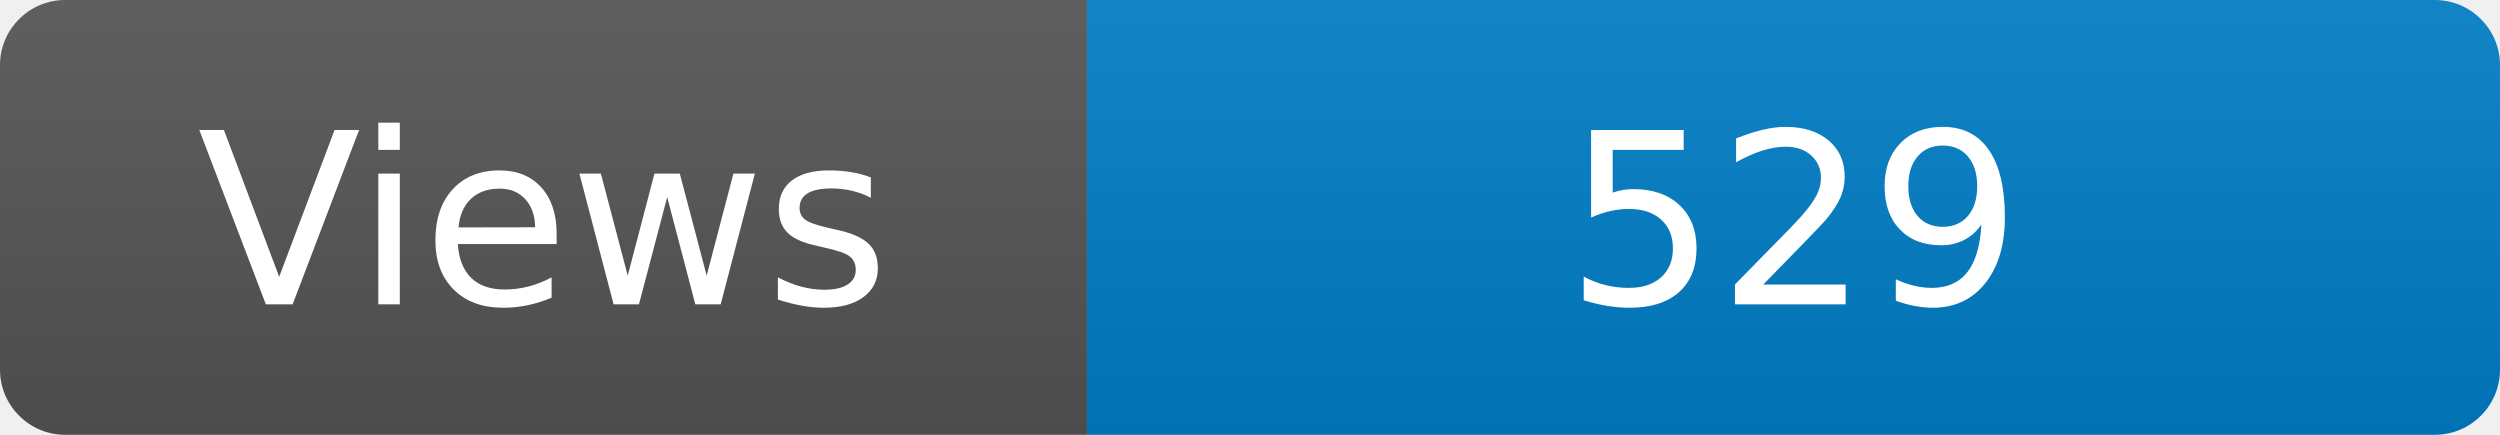
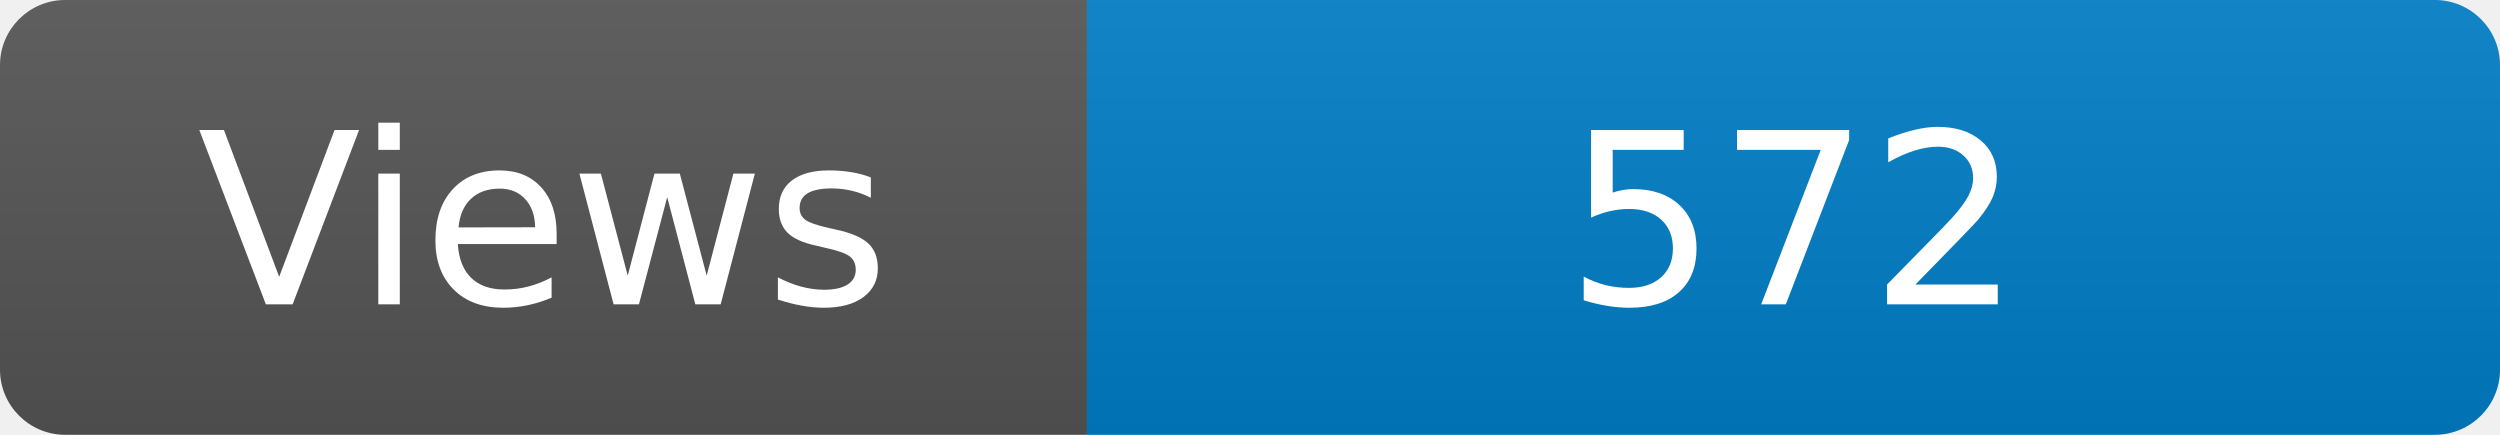
<svg xmlns="http://www.w3.org/2000/svg" width="115" height="20" role="img" aria-label="Maintained?: yes">
  <linearGradient id="s" x2="0" y2="100%">
    <stop offset="0" stop-color="#bbb" stop-opacity=".1" />
    <stop offset="1" stop-opacity=".1" />
  </linearGradient>
  <clipPath id="r">
    <rect width="115" height="20" rx="3" fill="#fff" />
  </clipPath>
  <g clip-path="url(#r)">
    <rect width="50" height="20" fill="#555" />
    <rect x="50" width="160" height="20" fill="#007ec6" />
    <rect width="115" height="20" fill="url(#s)" />
  </g>
  <g fill="#fff" text-anchor="middle" font-family="Verdana,Geneva,DejaVu Sans,sans-serif" font-size="110">
    <text x="250" y="140" transform="scale(.1)" fill="#fff">Views</text>
-     <text x="825" y="140" transform="scale(.1)" fill="#fff">529</text>
+     <text x="825" y="140" transform="scale(.1)" fill="#fff">572</text>
  </g>
</svg>
